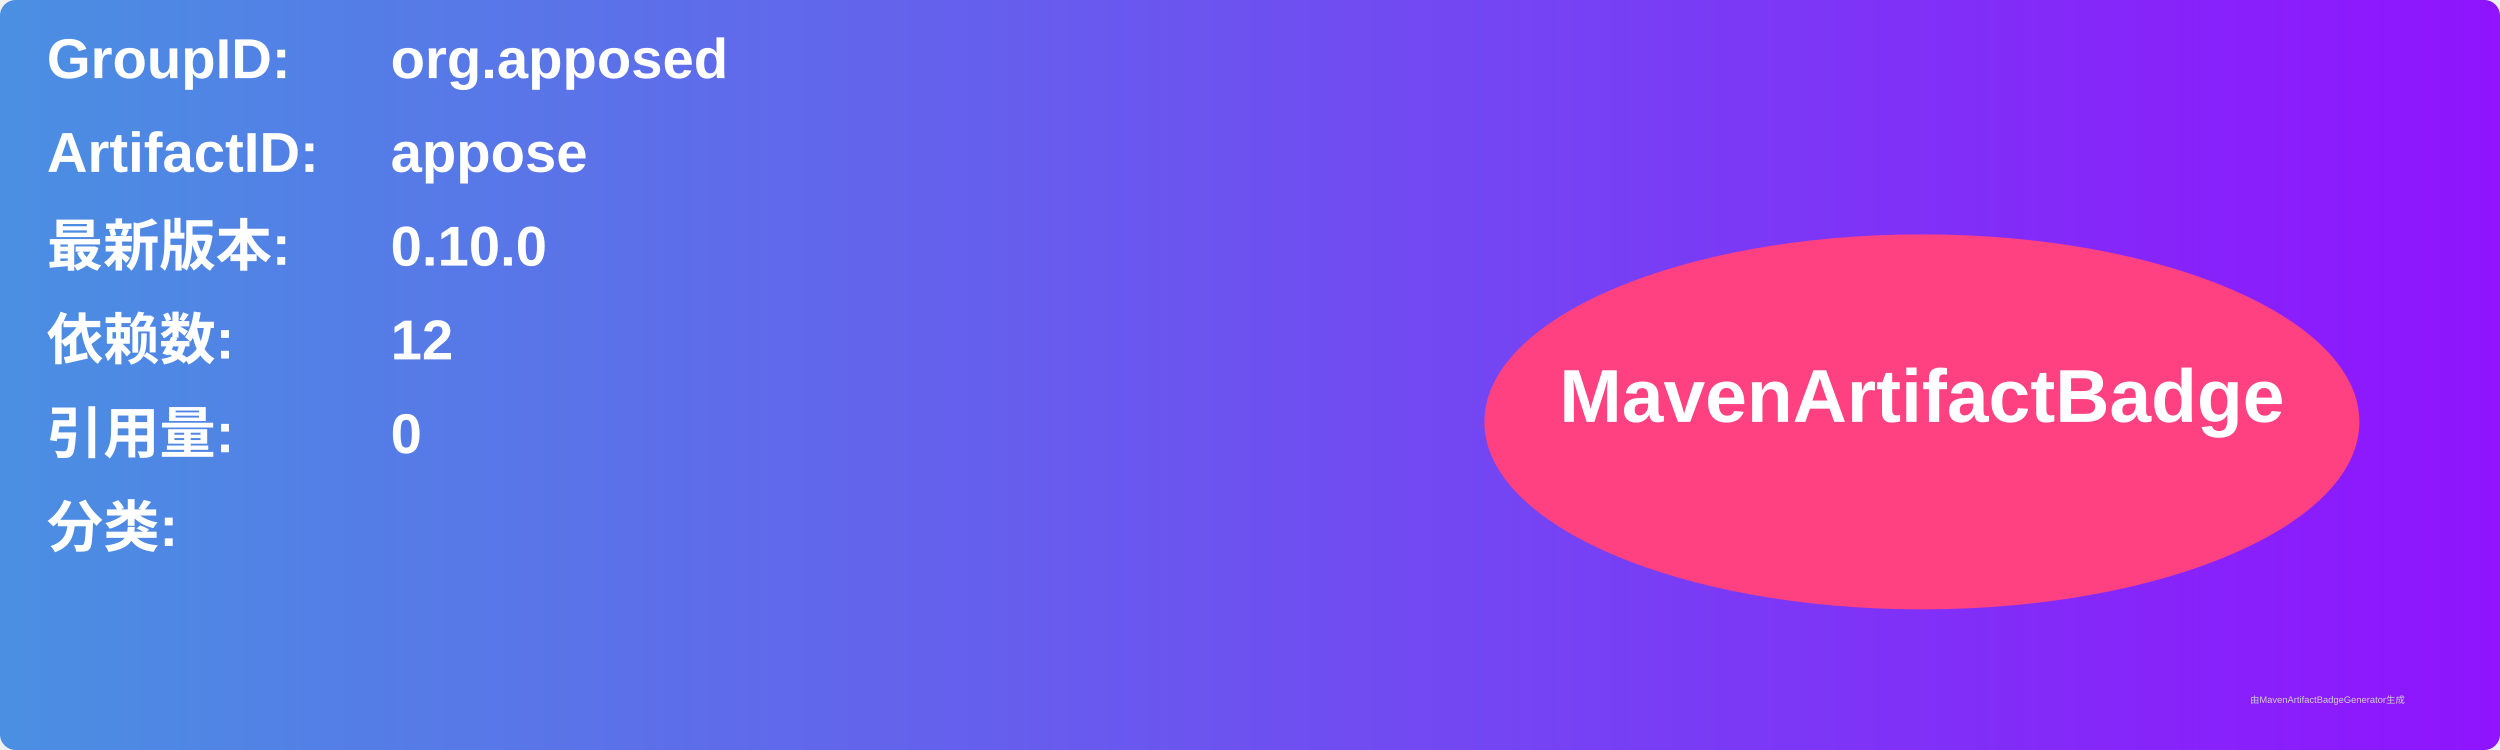
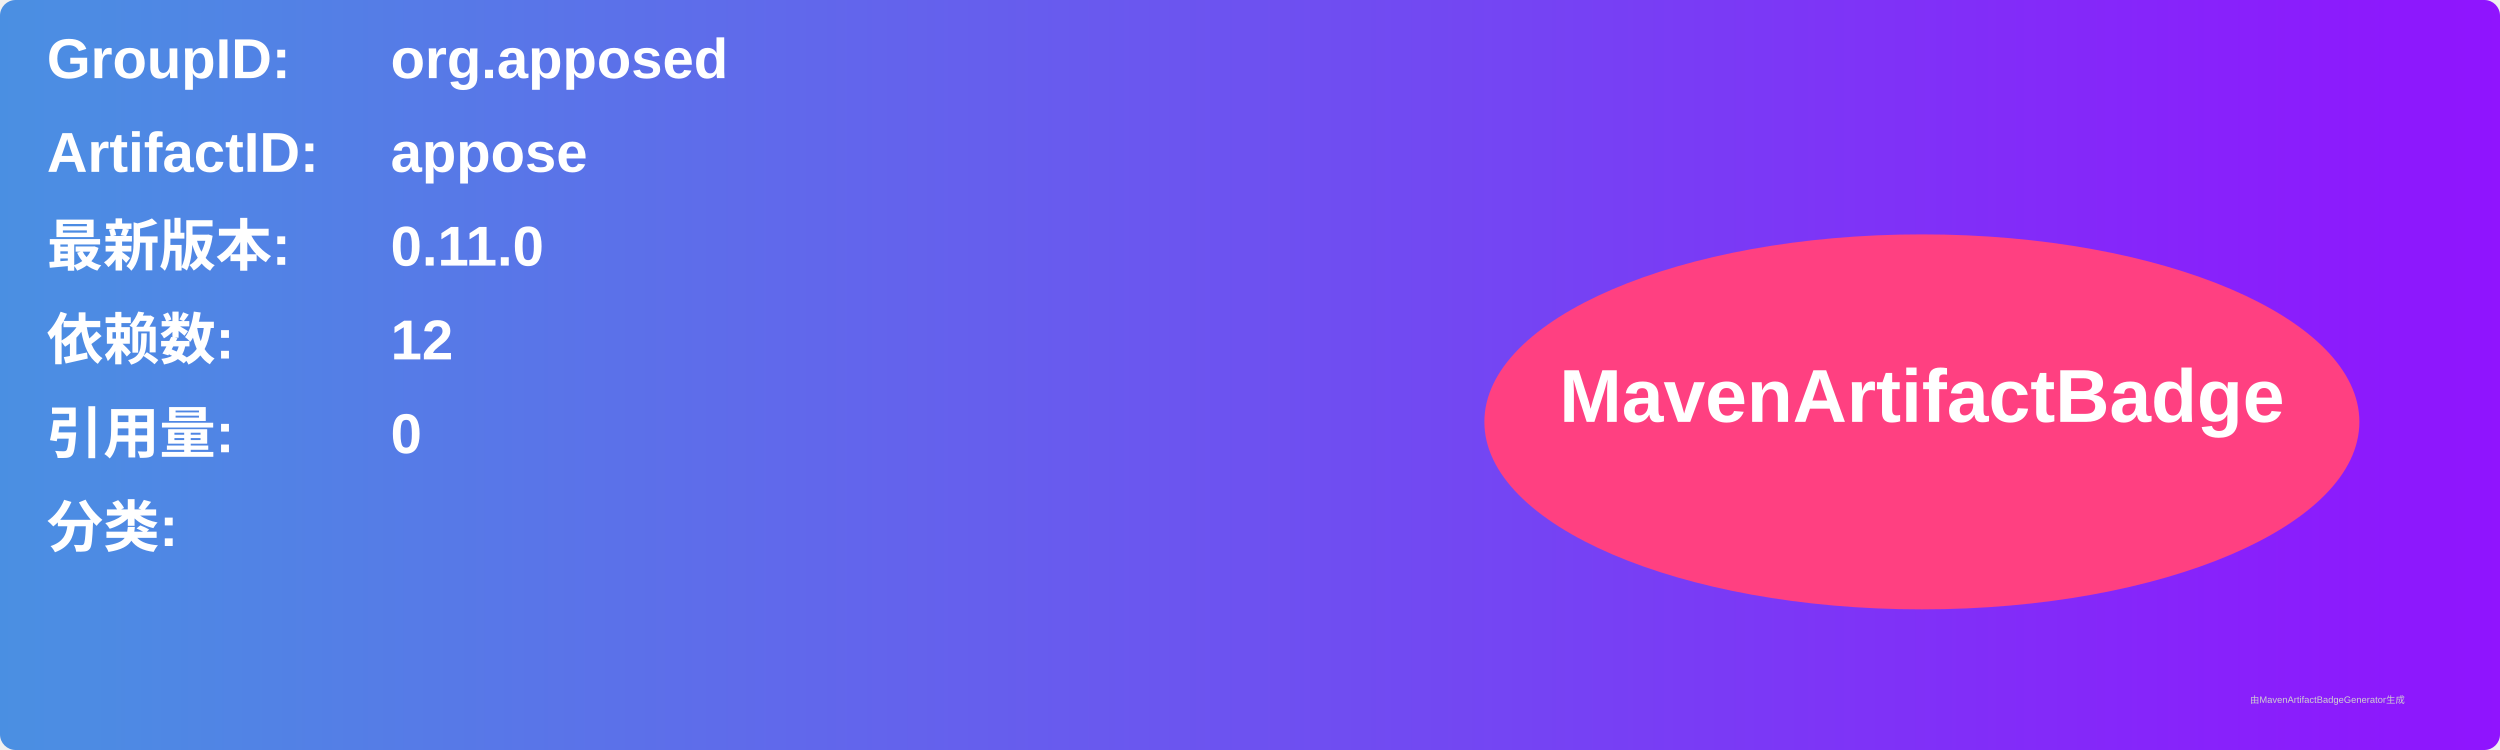
<svg xmlns="http://www.w3.org/2000/svg" width="800" height="240" viewBox="0 0 800 240">
  <linearGradient id="grad" x1="0%" y1="0%" x2="100%" y2="0%">
    <stop offset="0%" stop-color="#4a90e2" />
    <stop offset="100%" stop-color="#9013fe" />
  </linearGradient>
  <rect width="100%" height="100%" rx="5" ry="5" fill="url(#grad)" />
  <g transform="translate(15, 15)">
    <text x="0" y="10" font-family="Arial" font-size="18" fill="white" font-weight="bold" width="260">GroupID:</text>
    <text x="110" y="10" font-family="Arial" font-size="18" fill="white" font-weight="bold" width="460">org.apposed</text>
    <text x="0" y="40" font-family="Arial" font-size="18" fill="white" font-weight="bold" width="260">ArtifactID:</text>
    <text x="110" y="40" font-family="Arial" font-size="18" fill="white" font-weight="bold" width="460">appose</text>
    <text x="0" y="70" font-family="Arial" font-size="18" fill="white" font-weight="bold">最新版本:</text>
    <text x="110" y="70" font-family="Arial" font-size="18" fill="white" font-weight="bold">
-       <tspan font-weight="bold">0.10.0</tspan>
+       <tspan font-weight="bold">0.11.0</tspan>
    </text>
    <text x="0" y="100" font-family="Arial" font-size="18" fill="white" font-weight="bold">依赖数: </text>
    <text x="110" y="100" font-family="Arial" font-size="18" fill="white">
      <tspan font-weight="bold">12</tspan>
    </text>
    <text x="0" y="130" font-family="Arial" font-size="18" fill="white" font-weight="bold">引用量: </text>
    <text x="110" y="130" font-family="Arial" font-size="18" fill="white">
      <tspan font-weight="bold">0</tspan>
    </text>
    <text x="0" y="160" font-family="Arial" font-size="18" fill="white" font-weight="bold">分类:</text>
    <text x="10" y="190" font-family="Arial" font-size="10" fill="white">
      <tspan font-weight="bold" />
    </text>
    <ellipse cx="600" cy="120" rx="140" ry="60" fill="#ff4081" />
    <text x="600" y="120" text-anchor="middle" font-family="Arial" font-size="24" fill="white" font-weight="bold">MavenArtifactBadge</text>
  </g>
  <text x="720" y="225" font-family="Arial" font-size="3" fill="#d0d0d0">由MavenArtifactBadgeGenerator生成</text>
</svg>
